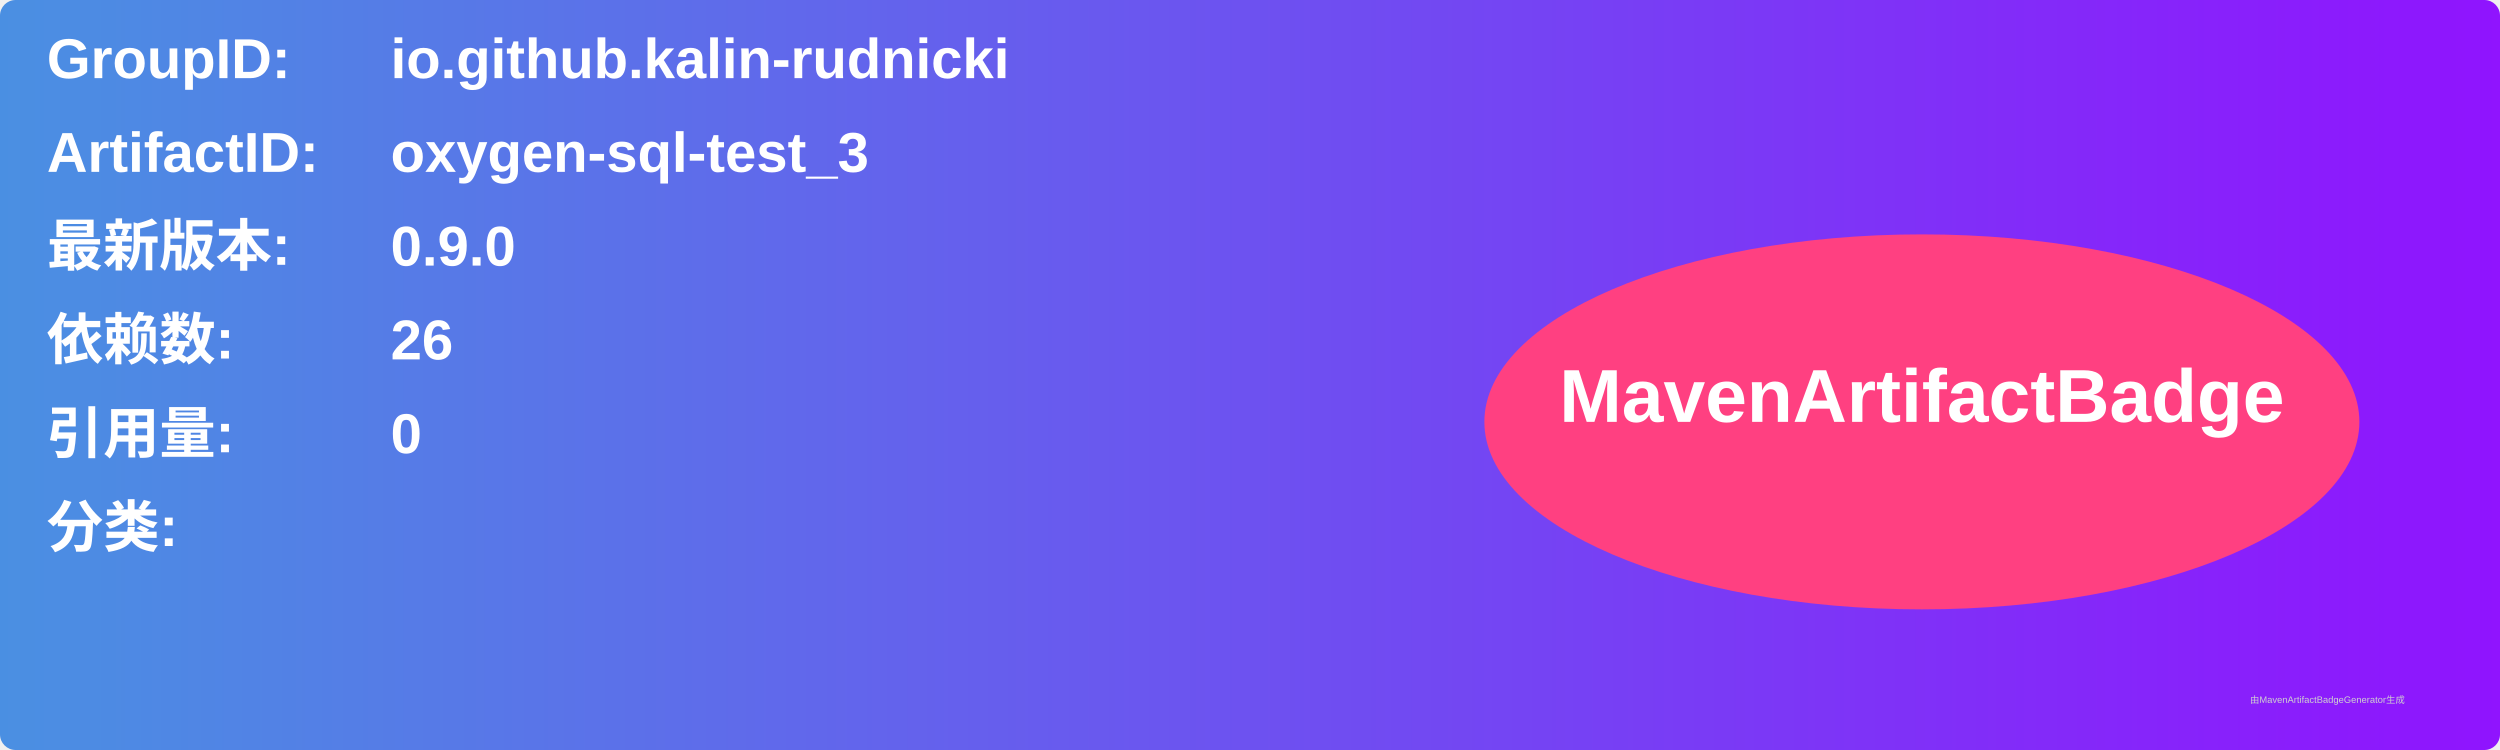
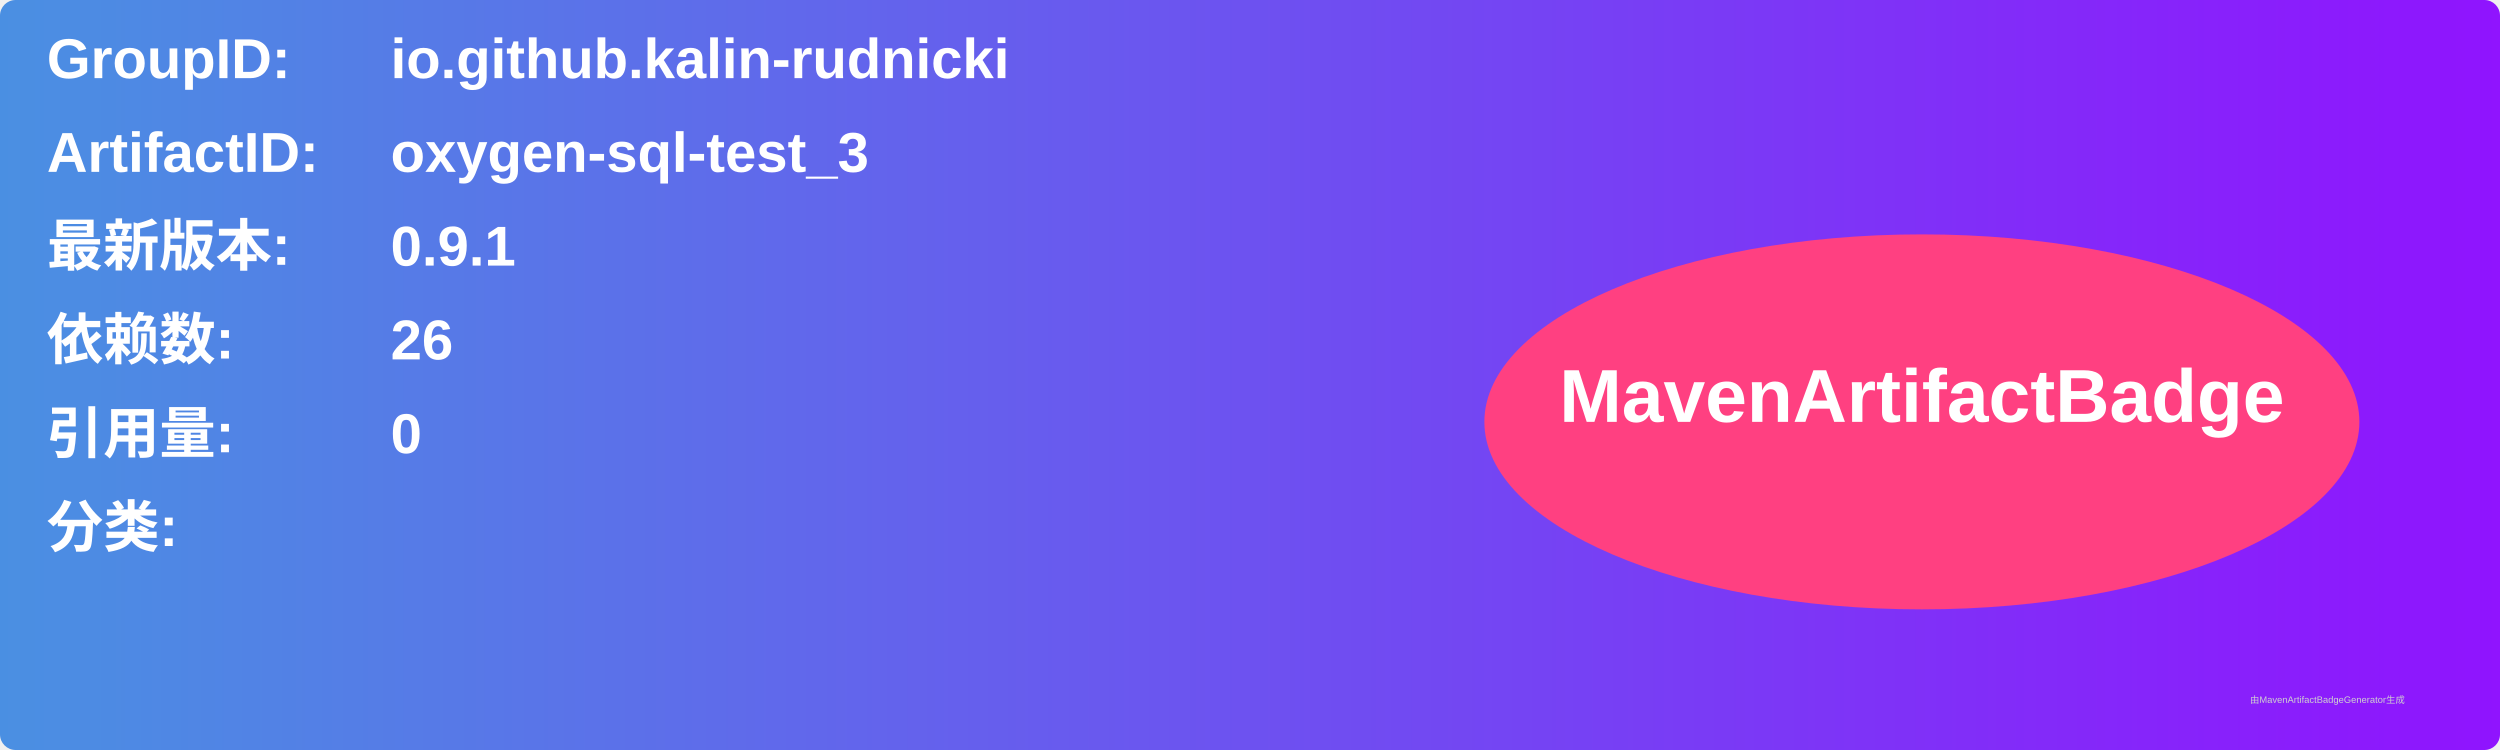
<svg xmlns="http://www.w3.org/2000/svg" width="800" height="240" viewBox="0 0 800 240">
  <linearGradient id="grad" x1="0%" y1="0%" x2="100%" y2="0%">
    <stop offset="0%" stop-color="#4a90e2" />
    <stop offset="100%" stop-color="#9013fe" />
  </linearGradient>
  <rect width="100%" height="100%" rx="5" ry="5" fill="url(#grad)" />
  <g transform="translate(15, 15)">
    <text x="0" y="10" font-family="Arial" font-size="18" fill="white" font-weight="bold" width="260">GroupID:</text>
    <text x="110" y="10" font-family="Arial" font-size="18" fill="white" font-weight="bold" width="460">io.github.kalin-rudnicki</text>
    <text x="0" y="40" font-family="Arial" font-size="18" fill="white" font-weight="bold" width="260">ArtifactID:</text>
    <text x="110" y="40" font-family="Arial" font-size="18" fill="white" font-weight="bold" width="460">oxygen-sql-test_3</text>
    <text x="0" y="70" font-family="Arial" font-size="18" fill="white" font-weight="bold">最新版本:</text>
    <text x="110" y="70" font-family="Arial" font-size="18" fill="white" font-weight="bold">
-       <tspan font-weight="bold">0.9.0</tspan>
+       <tspan font-weight="bold">0.9.1</tspan>
    </text>
    <text x="0" y="100" font-family="Arial" font-size="18" fill="white" font-weight="bold">依赖数: </text>
    <text x="110" y="100" font-family="Arial" font-size="18" fill="white">
      <tspan font-weight="bold">26</tspan>
    </text>
    <text x="0" y="130" font-family="Arial" font-size="18" fill="white" font-weight="bold">引用量: </text>
    <text x="110" y="130" font-family="Arial" font-size="18" fill="white">
      <tspan font-weight="bold">0</tspan>
    </text>
    <text x="0" y="160" font-family="Arial" font-size="18" fill="white" font-weight="bold">分类:</text>
    <text x="10" y="190" font-family="Arial" font-size="10" fill="white">
      <tspan font-weight="bold" />
    </text>
    <ellipse cx="600" cy="120" rx="140" ry="60" fill="#ff4081" />
    <text x="600" y="120" text-anchor="middle" font-family="Arial" font-size="24" fill="white" font-weight="bold">MavenArtifactBadge</text>
  </g>
  <text x="720" y="225" font-family="Arial" font-size="3" fill="#d0d0d0">由MavenArtifactBadgeGenerator生成</text>
</svg>
